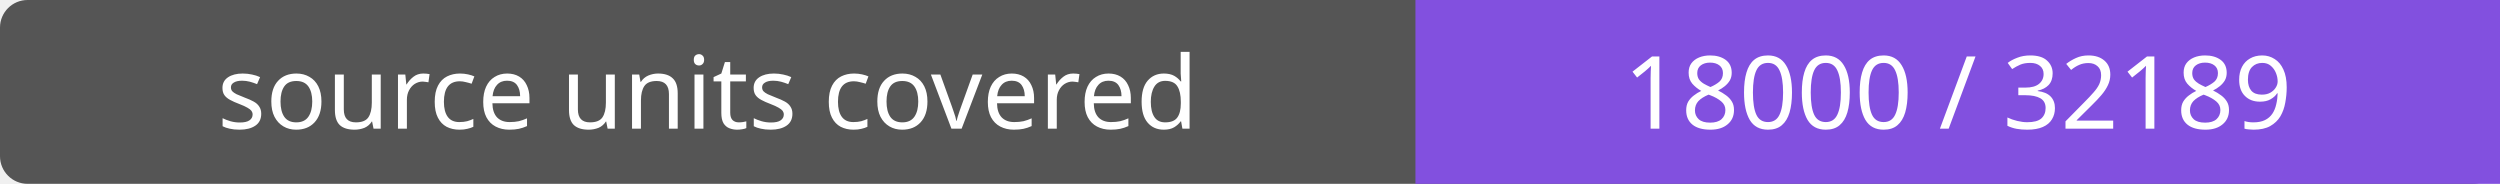
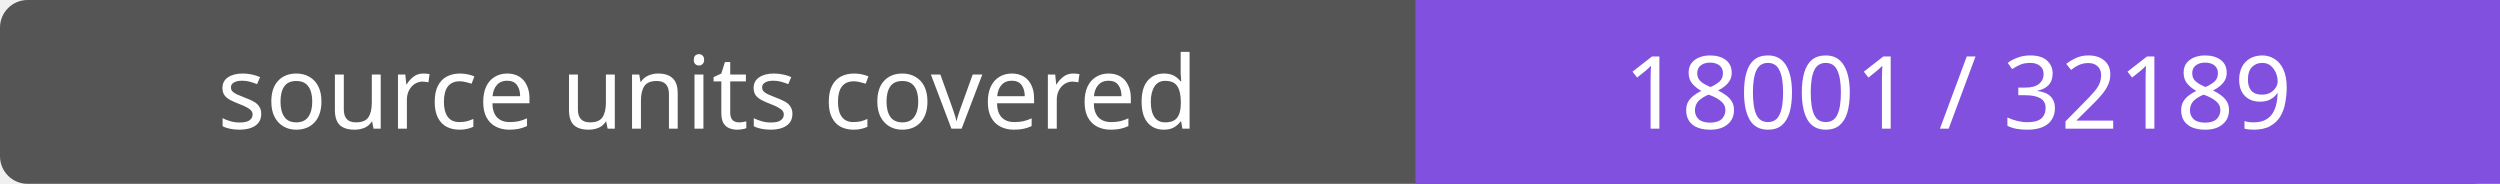
- <svg xmlns="http://www.w3.org/2000/svg" width="272" height="20" role="img" aria-label="source units covered: 18000 / 32189">
+ <svg xmlns="http://www.w3.org/2000/svg" width="272" height="20" role="img" aria-label="source units covered: 18001 / 32189">
  <rect width="272" height="20" rx="3" fill="#555" />
  <path fill="#8250df" d="M154 0h118v20H154z" />
  <g fill="#fff" text-anchor="middle" font-family="Verdana,sans-serif" font-size="11">
    <text x="77.0" y="14">source units covered</text>
-     <text x="213.0" y="14">18000 / 32189</text>
+     <text x="213.0" y="14">18001 / 32189</text>
  </g>
</svg>
